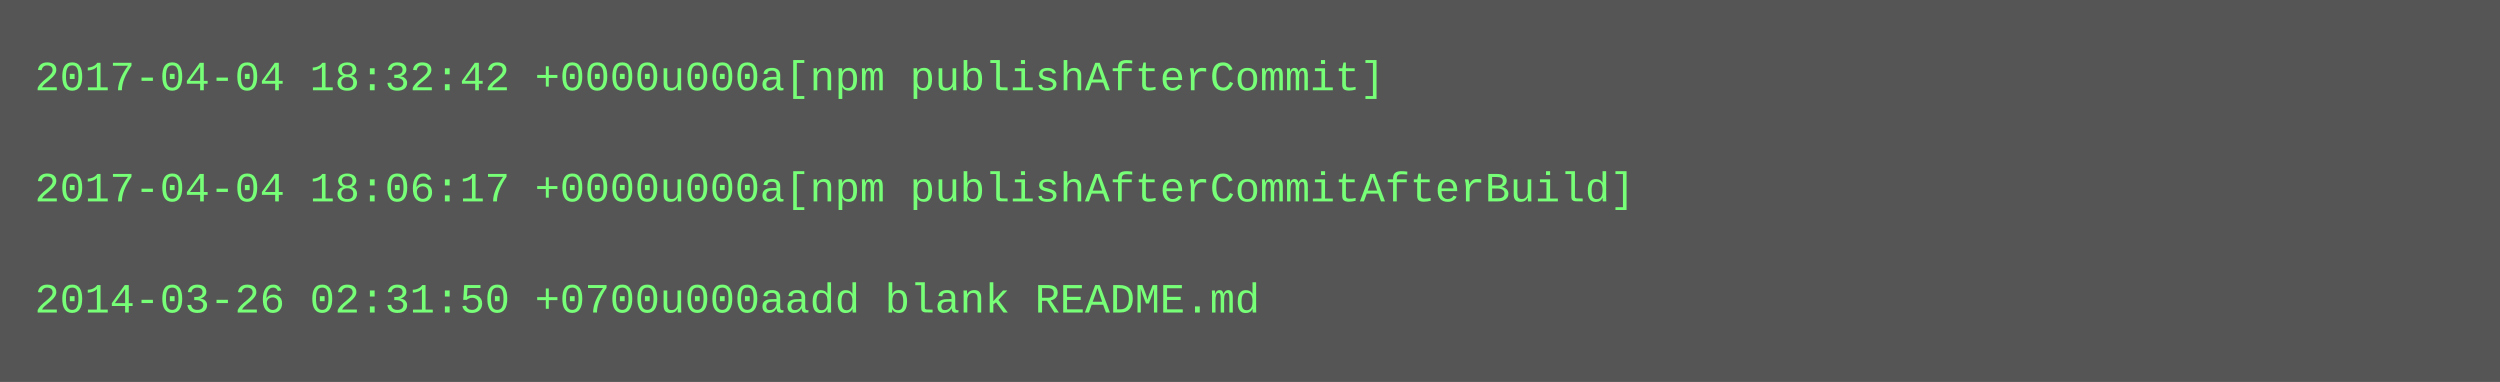
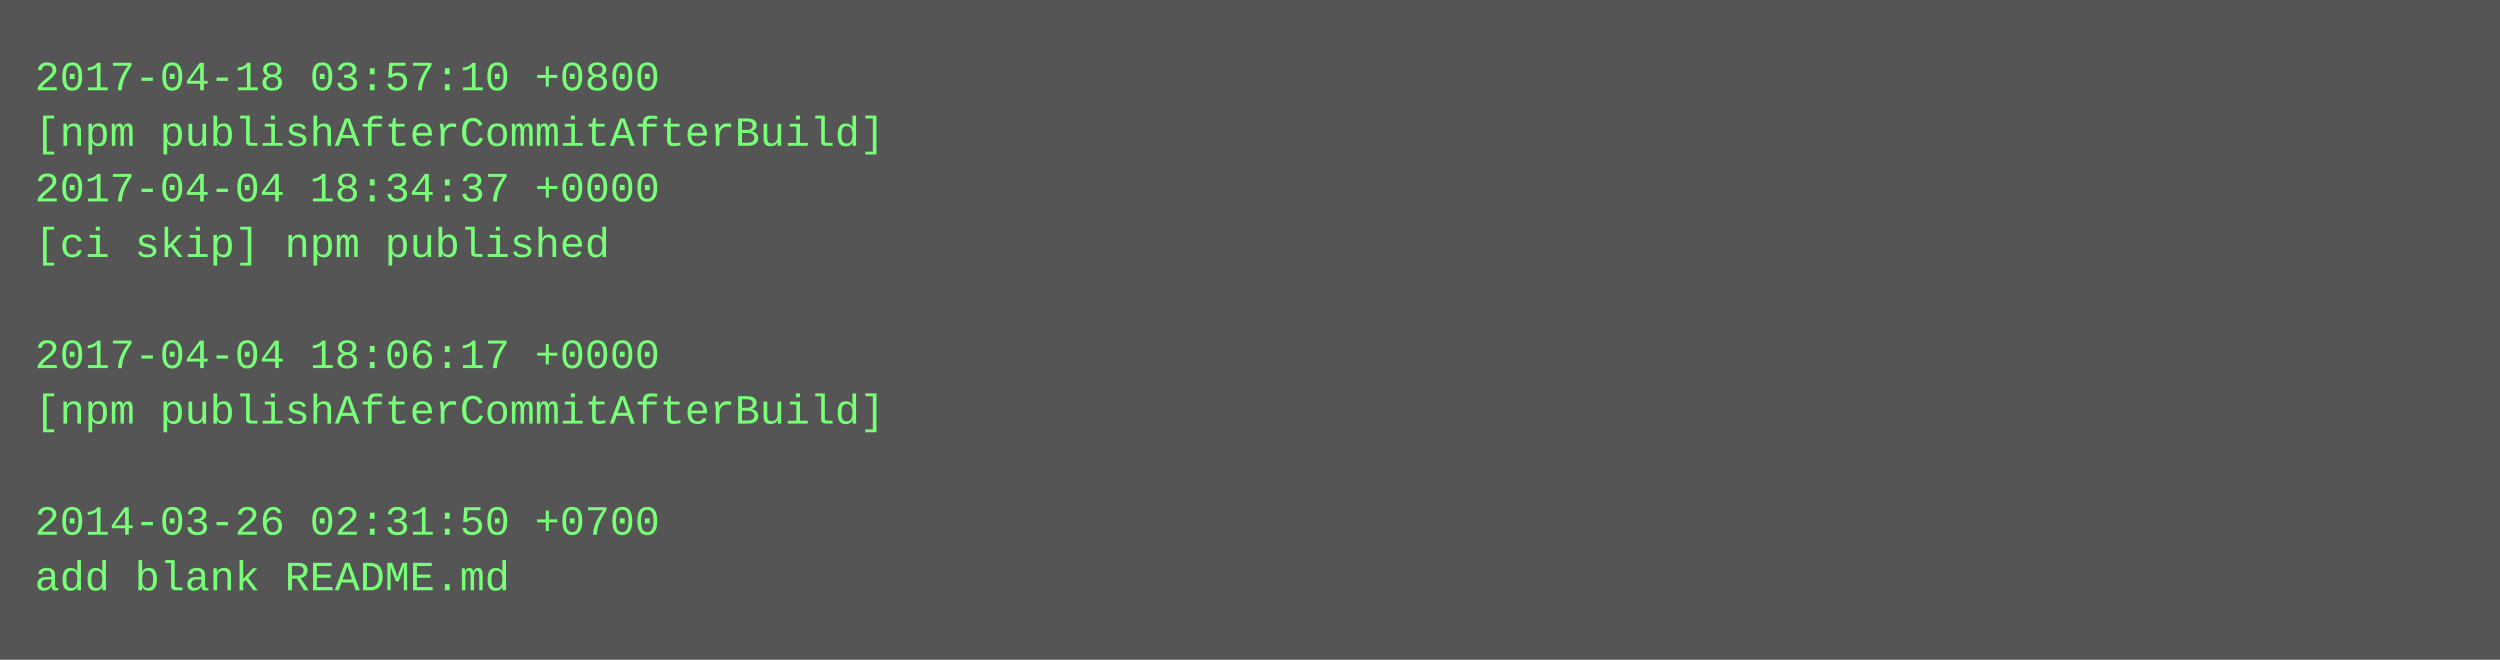
- <svg xmlns="http://www.w3.org/2000/svg" height="110" width="720">
-   <rect height="110" fill="#555" width="720" />
+ <svg xmlns="http://www.w3.org/2000/svg" height="190" width="720">
+   <rect height="190" fill="#555" width="720" />
  <text fill="#7f7" font-family="Courier New" font-size="12" xml:space="preserve">
-     <tspan x="10" y="26">2017-04-04 18:32:42 +0000u000a[npm publishAfterCommit]</tspan>
-     <tspan x="10" y="42" />
-     <tspan x="10" y="58">2017-04-04 18:06:17 +0000u000a[npm publishAfterCommitAfterBuild]</tspan>
-     <tspan x="10" y="74" />
-     <tspan x="10" y="90">2014-03-26 02:31:50 +0700u000aadd blank README.md</tspan>
+     <tspan x="10" y="26">2017-04-18 03:57:10 +0800</tspan>
+     <tspan x="10" y="42">[npm publishAfterCommitAfterBuild]</tspan>
+     <tspan x="10" y="58">2017-04-04 18:34:37 +0000</tspan>
+     <tspan x="10" y="74">[ci skip] npm published</tspan>
+     <tspan x="10" y="90" />
+     <tspan x="10" y="106">2017-04-04 18:06:17 +0000</tspan>
+     <tspan x="10" y="122">[npm publishAfterCommitAfterBuild]</tspan>
+     <tspan x="10" y="138" />
+     <tspan x="10" y="154">2014-03-26 02:31:50 +0700</tspan>
+     <tspan x="10" y="170">add blank README.md</tspan>
  </text>
</svg>
